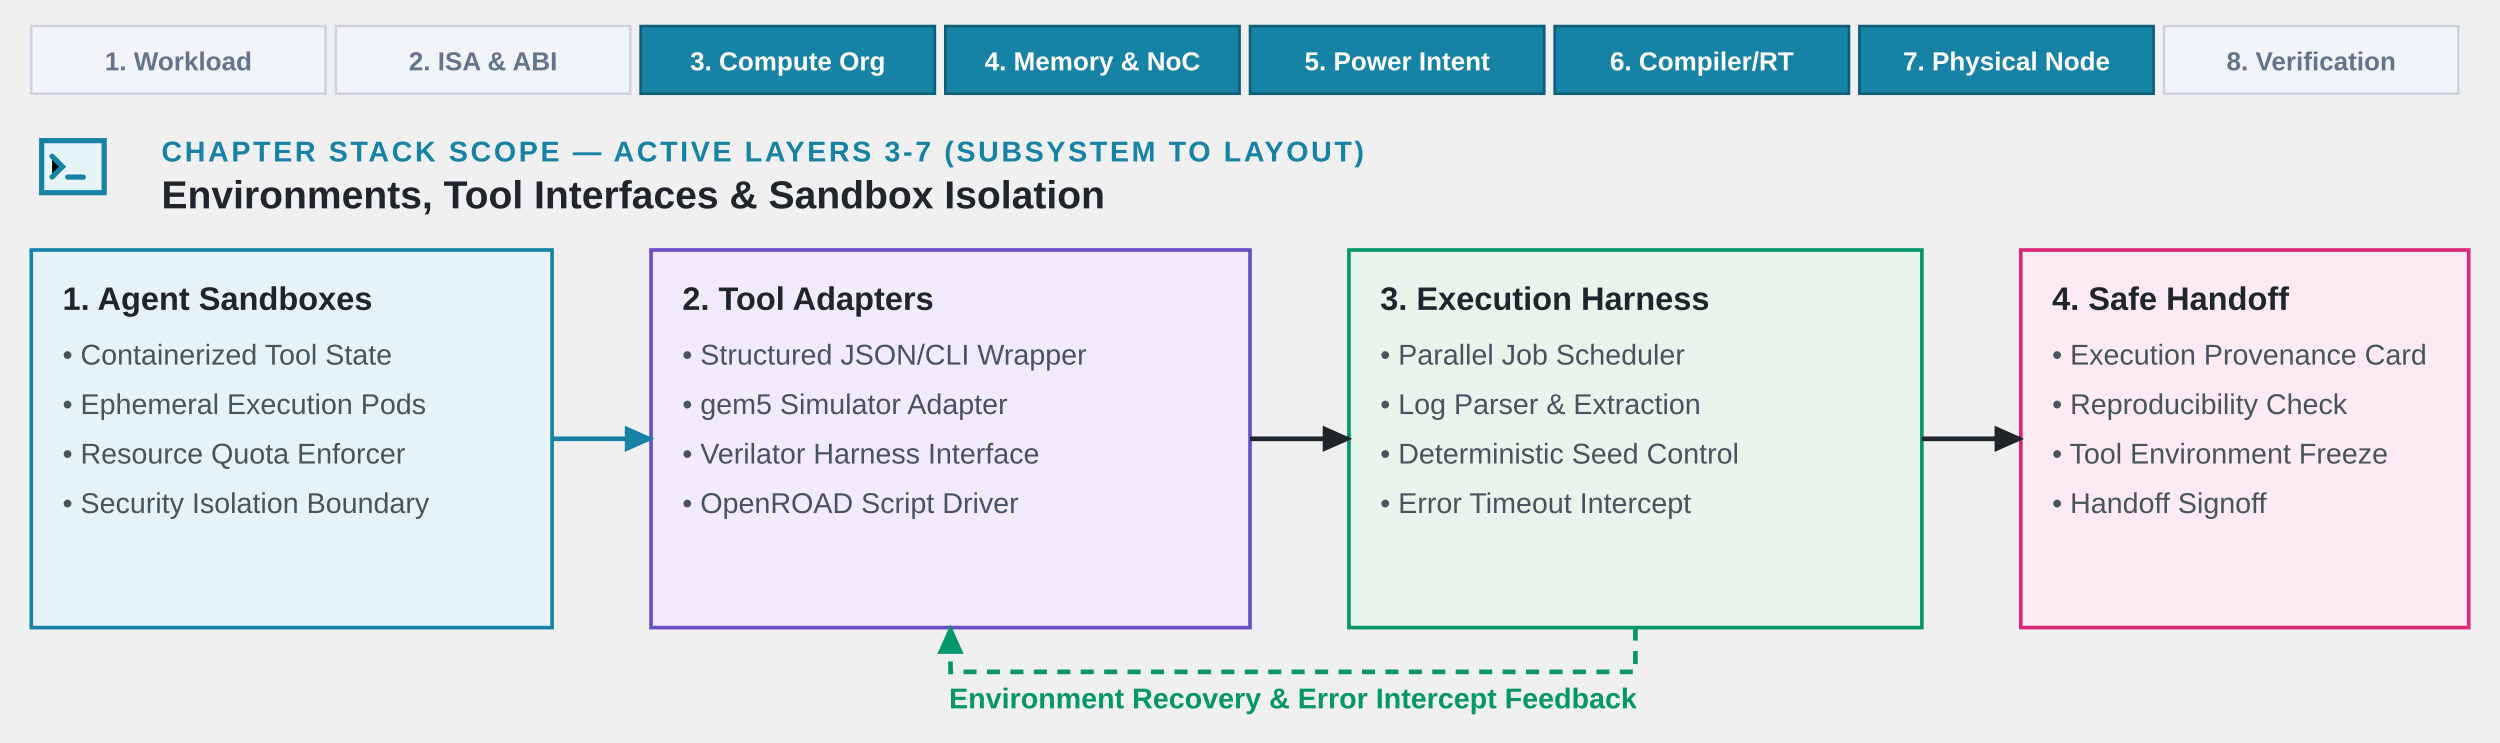
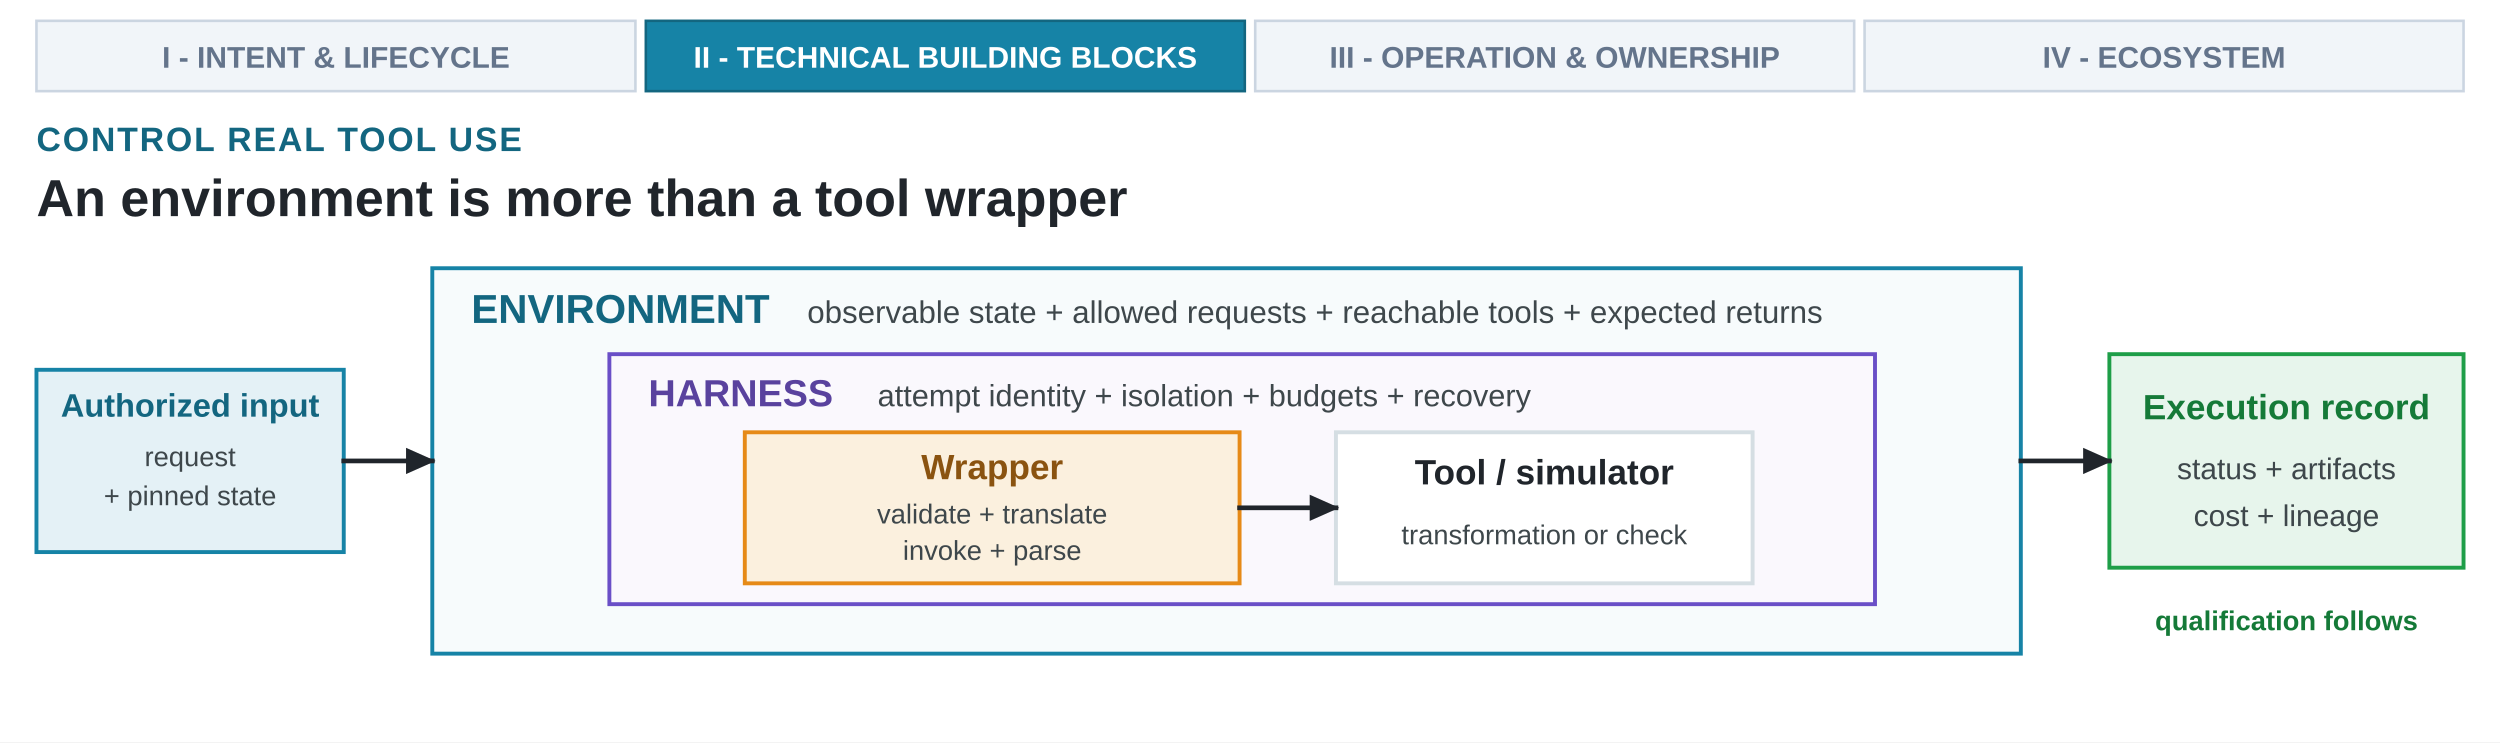
- <svg xmlns="http://www.w3.org/2000/svg" viewBox="0 0 960 285" role="img">
+ <svg xmlns="http://www.w3.org/2000/svg" viewBox="0 0 960 285" role="img" aria-labelledby="cover-title-6 cover-desc-6">
  <defs>
-     <marker id="arrow" viewBox="0 0 10 10" refX="8" refY="5" markerWidth="7" markerHeight="7" orient="auto">
+     <marker id="arrow-ink" viewBox="0 0 10 10" refX="8" refY="5" markerWidth="7" markerHeight="7" orient="auto">
      <path d="M 0 1 L 9 5 L 0 9 Z" fill="#20252B" />
    </marker>
-     <marker id="arrow-blue" viewBox="0 0 10 10" refX="8" refY="5" markerWidth="7" markerHeight="7" orient="auto">
-       <path d="M 0 1 L 9 5 L 0 9 Z" fill="#1683A6" />
-     </marker>
-     <marker id="arrow-green" viewBox="0 0 10 10" refX="8" refY="5" markerWidth="7" markerHeight="7" orient="auto">
-       <path d="M 0 1 L 9 5 L 0 9 Z" fill="#059669" />
-     </marker>
-     <style>
-       .font { font-family: Arial, Helvetica, sans-serif; }
-       .ch-num { font-size: 11px; font-weight: 700; fill: #1683A6; letter-spacing: 1.0px; text-transform: uppercase; }
-       .ch-title { font-size: 15px; font-weight: 700; fill: #20252B; }
-       .box-head { font-size: 12.5px; font-weight: 700; fill: #20252B; }
-       .box-sub { font-size: 11px; fill: #48535E; }
-       .card-blue { fill: #E6F4F8; stroke: #1683A6; stroke-width: 1.4; rx: 0; }
-       .card-purple { fill: #F2EBFB; stroke: #6A4FC7; stroke-width: 1.4; rx: 0; }
-       .card-green { fill: #E7F5EC; stroke: #059669; stroke-width: 1.4; rx: 0; }
-       .card-rose { fill: #FCEBF3; stroke: #DB2777; stroke-width: 1.4; rx: 0; }
-       .stack-active { fill: #1683A6; stroke: #0E5C76; stroke-width: 1.0; rx: 0; }
-       .stack-inactive { fill: #F1F5F9; stroke: #CBD5E1; stroke-width: 1.0; rx: 0; }
-       .stack-active-text { font-size: 10px; font-weight: 700; fill: #FFFFFF; }
-       .stack-inactive-text { font-size: 10px; font-weight: 600; fill: #64748B; }
-       .line-main { fill: none; stroke: #20252B; stroke-width: 1.8; marker-end: url(#arrow); }
-       .line-blue { fill: none; stroke: #1683A6; stroke-width: 1.8; marker-end: url(#arrow-blue); }
-       .line-green { fill: none; stroke: #059669; stroke-width: 1.8; stroke-dasharray: 5 4; marker-end: url(#arrow-green); }
-     </style>
  </defs>
-   <rect class="stack-inactive" x="12" y="10" width="113" height="26" rx="0" />
-   <text x="68.5" y="27" text-anchor="middle" class="font stack-inactive-text">1. Workload</text>
-   <rect class="stack-inactive" x="129" y="10" width="113" height="26" rx="0" />
-   <text x="185.5" y="27" text-anchor="middle" class="font stack-inactive-text">2. ISA &amp; ABI</text>
-   <rect class="stack-active" x="246" y="10" width="113" height="26" rx="0" />
-   <text x="302.5" y="27" text-anchor="middle" class="font stack-active-text">3. Compute Org</text>
-   <rect class="stack-active" x="363" y="10" width="113" height="26" rx="0" />
-   <text x="419.5" y="27" text-anchor="middle" class="font stack-active-text">4. Memory &amp; NoC</text>
-   <rect class="stack-active" x="480" y="10" width="113" height="26" rx="0" />
-   <text x="536.5" y="27" text-anchor="middle" class="font stack-active-text">5. Power Intent</text>
-   <rect class="stack-active" x="597" y="10" width="113" height="26" rx="0" />
-   <text x="653.5" y="27" text-anchor="middle" class="font stack-active-text">6. Compiler/RT</text>
-   <rect class="stack-active" x="714" y="10" width="113" height="26" rx="0" />
-   <text x="770.5" y="27" text-anchor="middle" class="font stack-active-text">7. Physical Node</text>
-   <rect class="stack-inactive" x="831" y="10" width="113" height="26" rx="0" />
-   <text x="887.5" y="27" text-anchor="middle" class="font stack-inactive-text">8. Verification</text>
-   <g transform="translate(12, 48)">
-     <rect x="4" y="6" width="24" height="20" fill="#E6F4F8" stroke="#1683A6" stroke-width="2.0" rx="0" />
-     <path d="M 8 12 L 12 16 L 8 20 M 14 20 H 20" stroke="#1683A6" stroke-width="2.0" stroke-linecap="round" />
-   </g>
-   <text x="62" y="62" class="font ch-num">CHAPTER STACK SCOPE — ACTIVE LAYERS 3-7 (SUBSYSTEM TO LAYOUT)</text>
-   <text x="62" y="80" class="font ch-title">Environments, Tool Interfaces &amp; Sandbox Isolation</text>
-   <rect class="card-blue" x="12" y="96" width="200" height="145" rx="0" />
-   <text x="24" y="119" class="font box-head">1. Agent Sandboxes</text>
-   <text x="24" y="140" class="font box-sub">• Containerized Tool State</text>
-   <text x="24" y="159" class="font box-sub">• Ephemeral Execution Pods</text>
-   <text x="24" y="178" class="font box-sub">• Resource Quota Enforcer</text>
-   <text x="24" y="197" class="font box-sub">• Security Isolation Boundary</text>
-   <rect class="card-purple" x="250" y="96" width="230" height="145" rx="0" />
-   <text x="262" y="119" class="font box-head">2. Tool Adapters</text>
-   <text x="262" y="140" class="font box-sub">• Structured JSON/CLI Wrapper</text>
-   <text x="262" y="159" class="font box-sub">• gem5 Simulator Adapter</text>
-   <text x="262" y="178" class="font box-sub">• Verilator Harness Interface</text>
-   <text x="262" y="197" class="font box-sub">• OpenROAD Script Driver</text>
-   <rect class="card-green" x="518" y="96" width="220" height="145" rx="0" />
-   <text x="530" y="119" class="font box-head">3. Execution Harness</text>
-   <text x="530" y="140" class="font box-sub">• Parallel Job Scheduler</text>
-   <text x="530" y="159" class="font box-sub">• Log Parser &amp; Extraction</text>
-   <text x="530" y="178" class="font box-sub">• Deterministic Seed Control</text>
-   <text x="530" y="197" class="font box-sub">• Error Timeout Intercept</text>
-   <rect class="card-rose" x="776" y="96" width="172" height="145" rx="0" />
-   <text x="788" y="119" class="font box-head">4. Safe Handoff</text>
-   <text x="788" y="140" class="font box-sub">• Execution Provenance Card</text>
-   <text x="788" y="159" class="font box-sub">• Reproducibility Check</text>
-   <text x="788" y="178" class="font box-sub">• Tool Environment Freeze</text>
-   <text x="788" y="197" class="font box-sub">• Handoff Signoff</text>
-   <path class="line-blue" d="M 212 168.5 H 250" />
-   <path class="line-main" d="M 480 168.5 H 518" />
-   <path class="line-main" d="M 738 168.5 H 776" />
-   <path class="line-green" d="M 628 241 V 258 H 365 V 241" />
-   <text x="496.5" y="272" text-anchor="middle" class="font box-sub" style="fill:#059669; font-weight:700;">Environment Recovery &amp; Error Intercept Feedback</text>
+   <rect x="0" y="0" width="960" height="285" fill="#FFFFFF" />
+   <rect x="14.0" y="8" width="230.0" height="27" fill="#F1F5F9" stroke="#CBD5E1" stroke-width="1.0" />
+   <text x="129.0" y="26" text-anchor="middle" font-family="Arial, Helvetica, sans-serif" font-size="11.5" font-weight="600" fill="#64748B">I - INTENT &amp; LIFECYCLE</text>
+   <rect x="248.0" y="8" width="230.0" height="27" fill="#1683A6" stroke="#136680" stroke-width="1.0" />
+   <text x="363.0" y="26" text-anchor="middle" font-family="Arial, Helvetica, sans-serif" font-size="11.5" font-weight="700" fill="#FFFFFF">II - TECHNICAL BUILDING BLOCKS</text>
+   <rect x="482.0" y="8" width="230.0" height="27" fill="#F1F5F9" stroke="#CBD5E1" stroke-width="1.0" />
+   <text x="597.0" y="26" text-anchor="middle" font-family="Arial, Helvetica, sans-serif" font-size="11.5" font-weight="600" fill="#64748B">III - OPERATION &amp; OWNERSHIP</text>
+   <rect x="716.0" y="8" width="230.0" height="27" fill="#F1F5F9" stroke="#CBD5E1" stroke-width="1.0" />
+   <text x="831.0" y="26" text-anchor="middle" font-family="Arial, Helvetica, sans-serif" font-size="11.5" font-weight="600" fill="#64748B">IV - ECOSYSTEM</text>
+   <text x="14" y="58" text-anchor="start" font-family="Arial, Helvetica, sans-serif" font-size="13" font-weight="700" fill="#136680" letter-spacing="0.7">CONTROL REAL TOOL USE</text>
+   <text x="14" y="83" text-anchor="start" font-family="Arial, Helvetica, sans-serif" font-size="20" font-weight="700" fill="#20252B">An environment is more than a tool wrapper</text>
+   <rect x="14" y="142" width="118" height="70" fill="#E4F1F6" stroke="#1683A6" stroke-width="1.5" />
+   <text x="73.0" y="160" text-anchor="middle" font-family="Arial, Helvetica, sans-serif" font-size="12.5" font-weight="700" fill="#136680">Authorized input</text>
+   <text x="73.0" y="179" text-anchor="middle" font-family="Arial, Helvetica, sans-serif" font-size="10.5" font-weight="400" fill="#3E474B">request</text>
+   <text x="73.0" y="194" text-anchor="middle" font-family="Arial, Helvetica, sans-serif" font-size="10.5" font-weight="400" fill="#3E474B">+ pinned state</text>
+   <rect x="166" y="103" width="610" height="148" fill="#F7FBFC" stroke="#1683A6" stroke-width="1.5" />
+   <text x="181" y="124" text-anchor="start" font-family="Arial, Helvetica, sans-serif" font-size="15.5" font-weight="700" fill="#136680">ENVIRONMENT</text>
+   <text x="310" y="124" text-anchor="start" font-family="Arial, Helvetica, sans-serif" font-size="12" font-weight="400" fill="#3E474B">observable state + allowed requests + reachable tools + expected returns</text>
+   <rect x="234" y="136" width="486" height="96" fill="#FAF8FD" stroke="#6A4FC7" stroke-width="1.5" />
+   <text x="249" y="156" text-anchor="start" font-family="Arial, Helvetica, sans-serif" font-size="14.5" font-weight="700" fill="#59429E">HARNESS</text>
+   <text x="337" y="156" text-anchor="start" font-family="Arial, Helvetica, sans-serif" font-size="11.8" font-weight="400" fill="#3E474B">attempt identity + isolation + budgets + recovery</text>
+   <rect x="286" y="166" width="190" height="58" fill="#FBF0DE" stroke="#E68A17" stroke-width="1.5" />
+   <text x="381.0" y="184" text-anchor="middle" font-family="Arial, Helvetica, sans-serif" font-size="13.5" font-weight="700" fill="#8A5310">Wrapper</text>
+   <text x="381.0" y="201" text-anchor="middle" font-family="Arial, Helvetica, sans-serif" font-size="10.5" font-weight="400" fill="#3E474B">validate + translate</text>
+   <text x="381.0" y="215" text-anchor="middle" font-family="Arial, Helvetica, sans-serif" font-size="10.5" font-weight="400" fill="#3E474B">invoke + parse</text>
+   <rect x="513" y="166" width="160" height="58" fill="#FFFFFF" stroke="#D5DEE3" stroke-width="1.5" />
+   <text x="593.0" y="186" text-anchor="middle" font-family="Arial, Helvetica, sans-serif" font-size="13.5" font-weight="700" fill="#20252B">Tool / simulator</text>
+   <text x="593.0" y="209" text-anchor="middle" font-family="Arial, Helvetica, sans-serif" font-size="10.5" font-weight="400" fill="#3E474B">transformation or check</text>
+   <rect x="810" y="136" width="136" height="82" fill="#E7F5EC" stroke="#1E9E48" stroke-width="1.5" />
+   <text x="878.0" y="161" text-anchor="middle" font-family="Arial, Helvetica, sans-serif" font-size="13.5" font-weight="700" fill="#157A38">Execution record</text>
+   <text x="878.0" y="184" text-anchor="middle" font-family="Arial, Helvetica, sans-serif" font-size="11.5" font-weight="400" fill="#3E474B">status + artifacts</text>
+   <text x="878.0" y="202" text-anchor="middle" font-family="Arial, Helvetica, sans-serif" font-size="11.5" font-weight="400" fill="#3E474B">cost + lineage</text>
+   <path d="M 132 177 H 166" fill="none" stroke="#20252B" stroke-width="1.8" stroke-linecap="square" stroke-linejoin="miter" marker-end="url(#arrow-ink)" />
+   <path d="M 476 195 H 513" fill="none" stroke="#20252B" stroke-width="1.8" stroke-linecap="square" stroke-linejoin="miter" marker-end="url(#arrow-ink)" />
+   <path d="M 776 177 H 810" fill="none" stroke="#20252B" stroke-width="1.8" stroke-linecap="square" stroke-linejoin="miter" marker-end="url(#arrow-ink)" />
+   <text x="878" y="242" text-anchor="middle" font-family="Arial, Helvetica, sans-serif" font-size="10.5" font-weight="700" fill="#157A38">qualification follows</text>
</svg>
